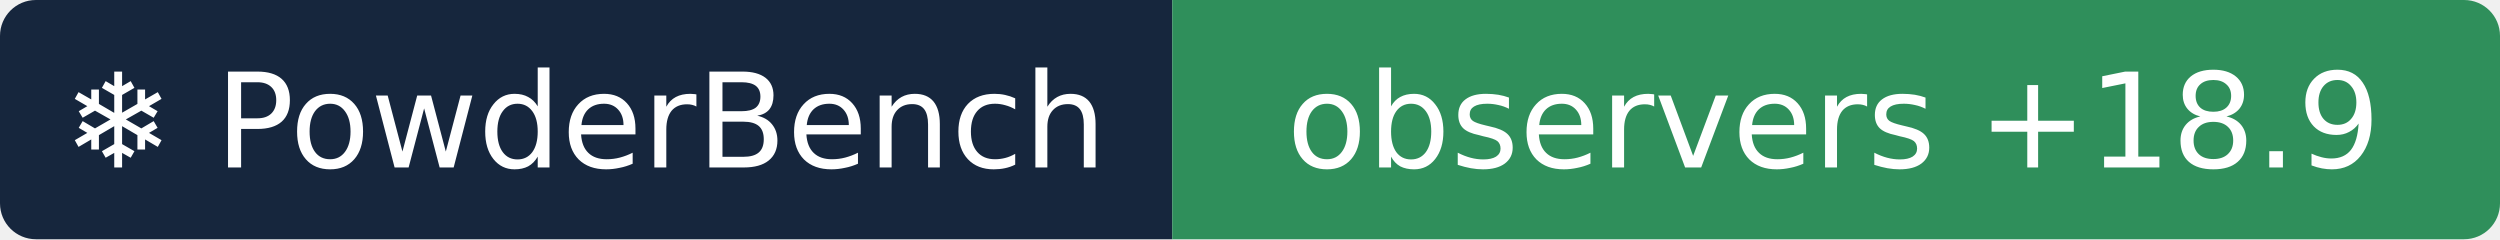
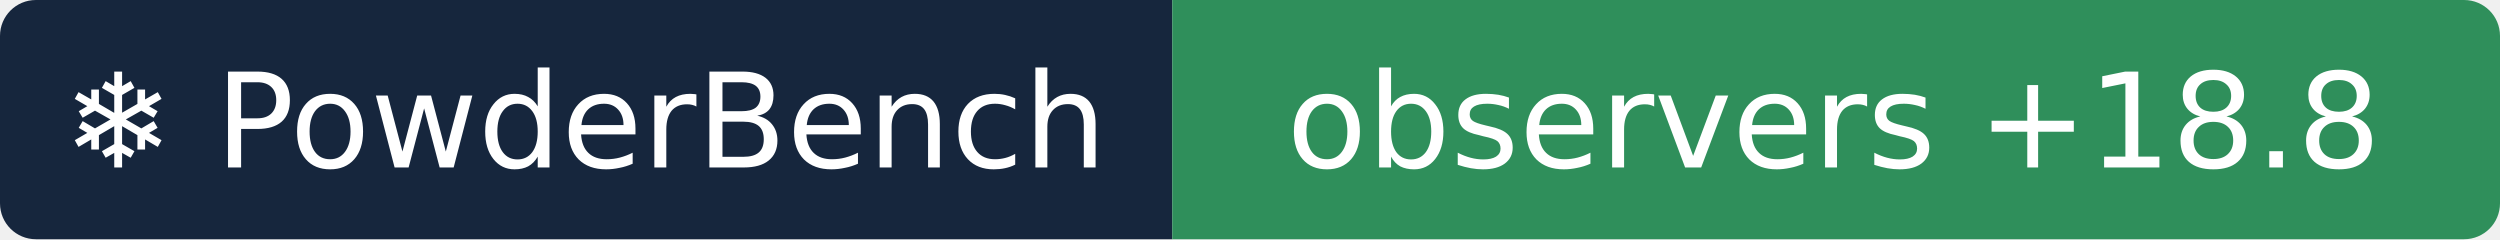
- <svg xmlns="http://www.w3.org/2000/svg" width="209" height="20" role="img" aria-label="❄ PowderBench: observers +18.9">
+ <svg xmlns="http://www.w3.org/2000/svg" width="209" height="20" role="img" aria-label="❄ PowderBench: observers +18.8">
  <clipPath id="r">
    <rect width="209" height="20" rx="3" />
  </clipPath>
  <g clip-path="url(#r)">
    <rect width="98" height="20" fill="#16263d" />
    <rect x="98" width="111" height="20" fill="#2f8f5b" />
  </g>
  <g fill="#fff" text-anchor="middle" font-family="Verdana,DejaVu Sans,sans-serif" font-size="11">
    <text x="48.9" y="14">❄ PowderBench</text>
-     <text x="153.3" y="14">observers +18.9</text>
+     <text x="153.3" y="14">observers +18.8</text>
  </g>
</svg>
